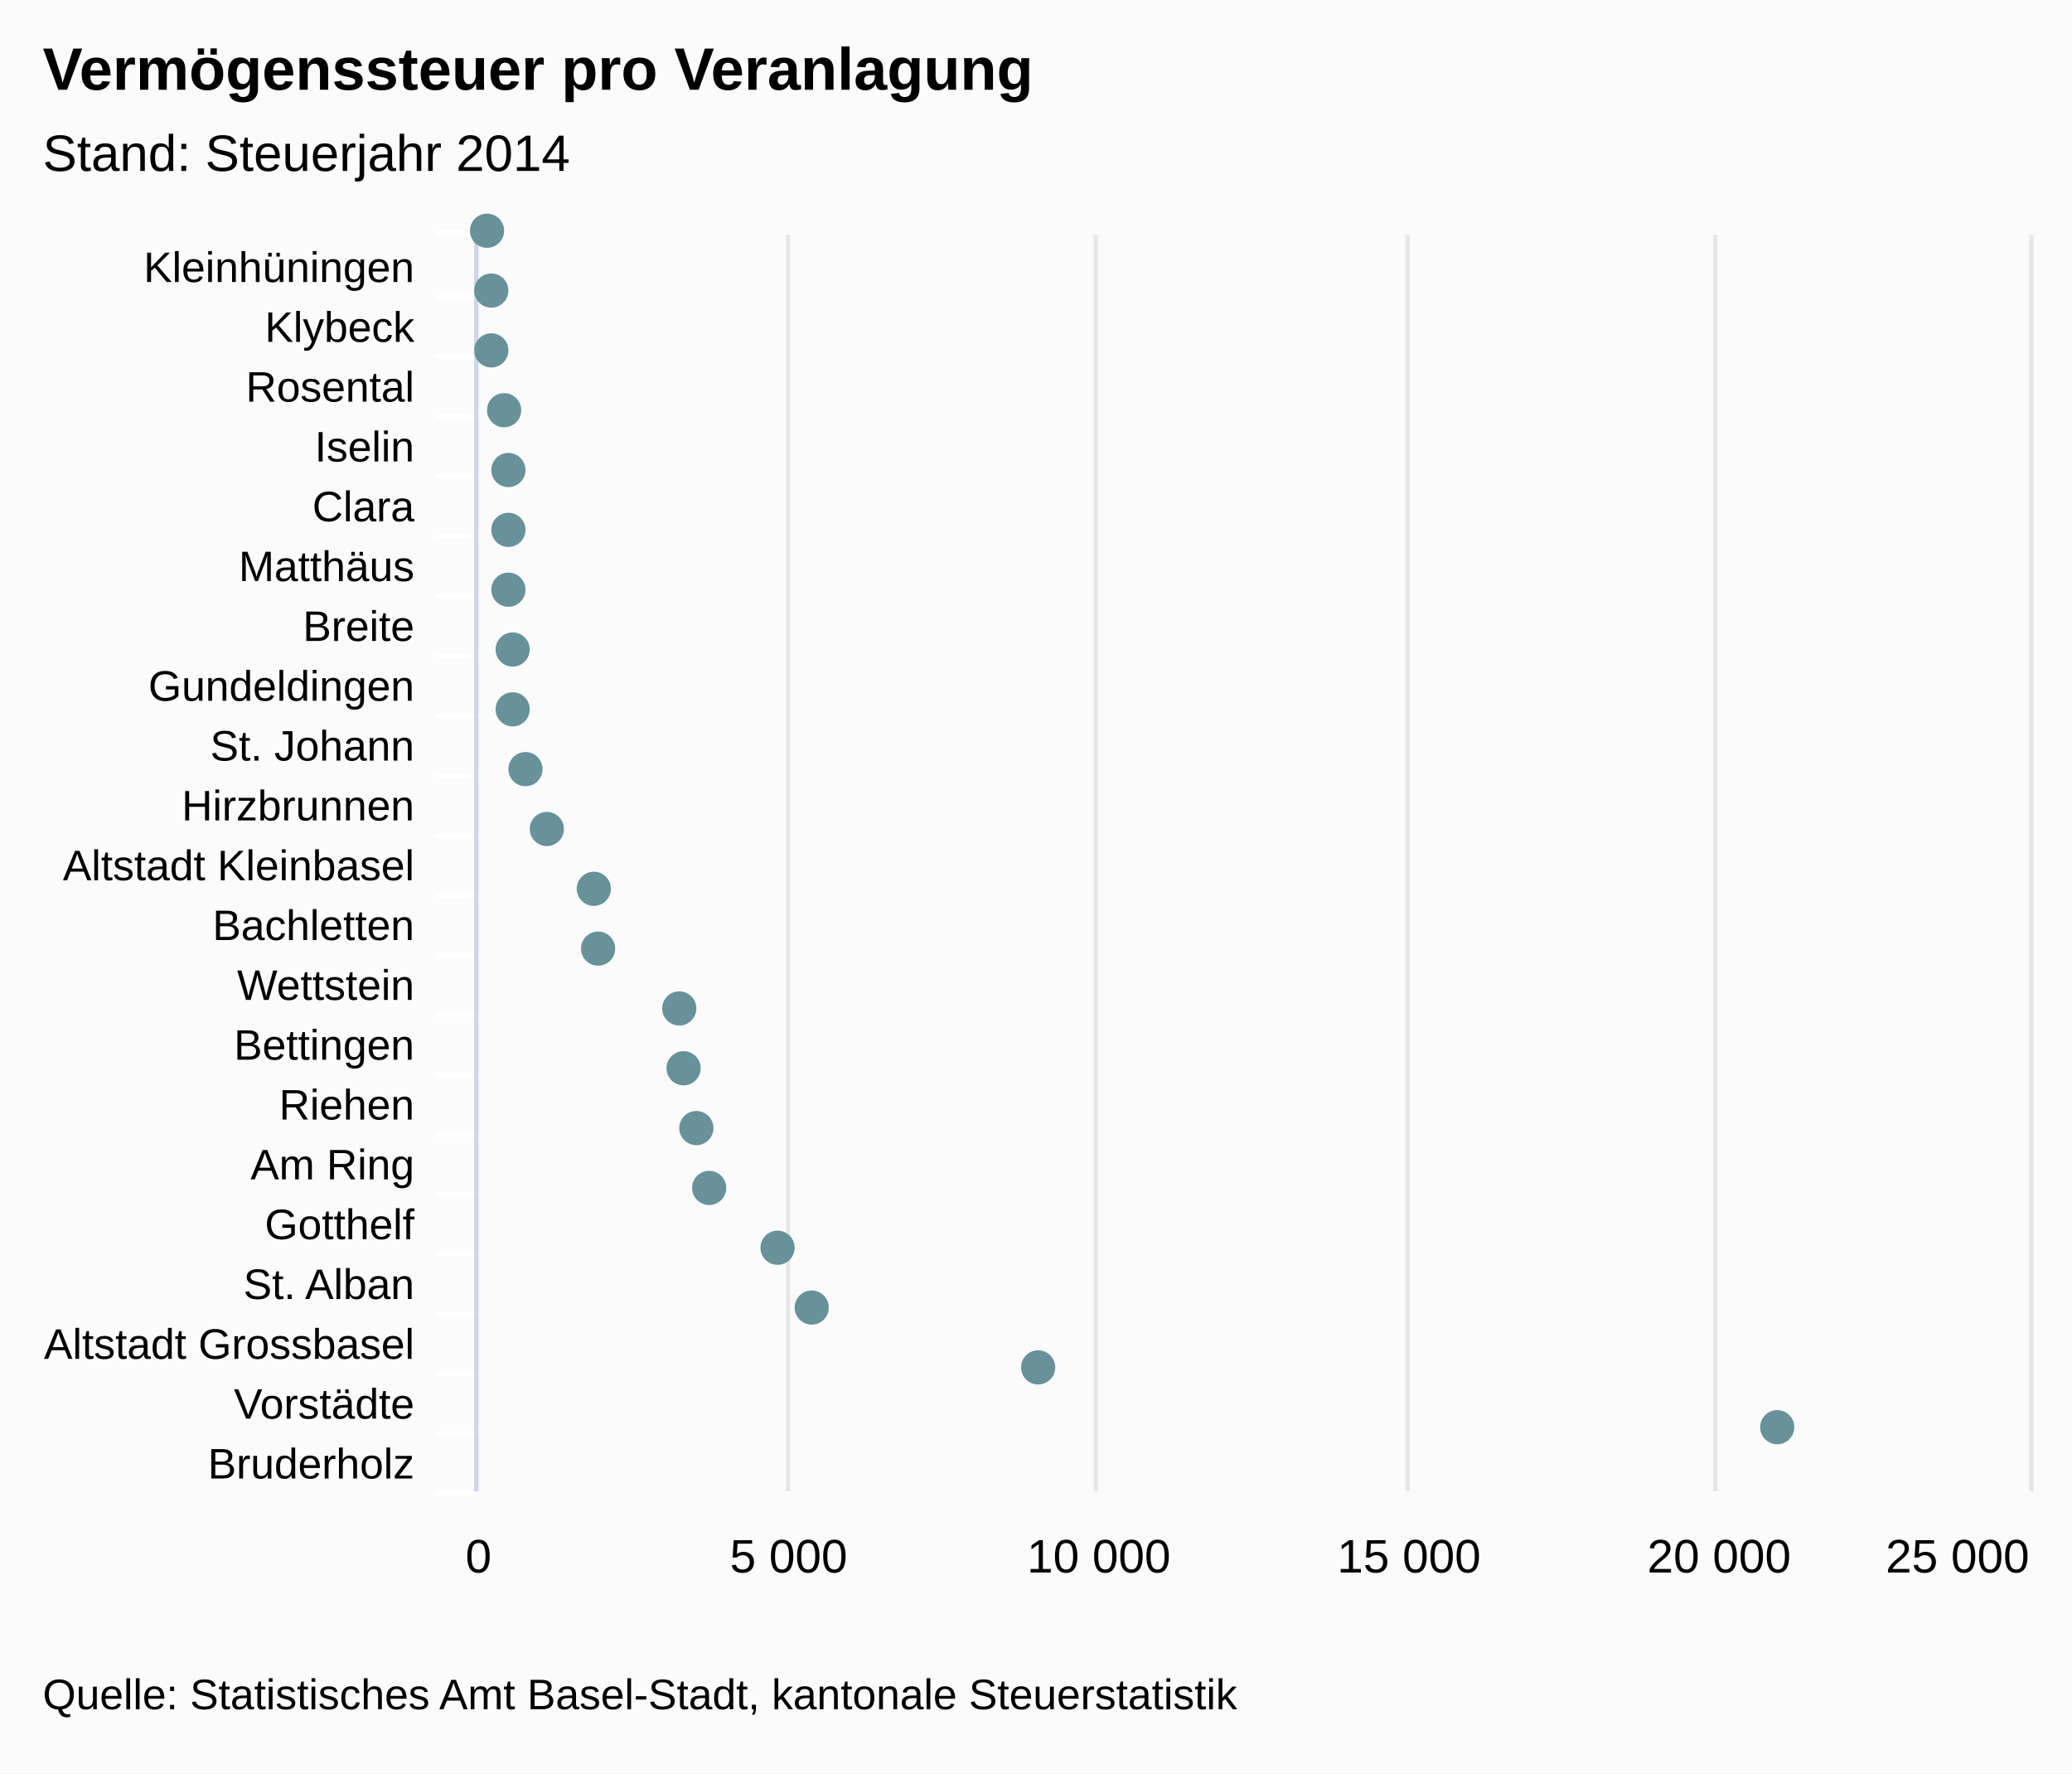
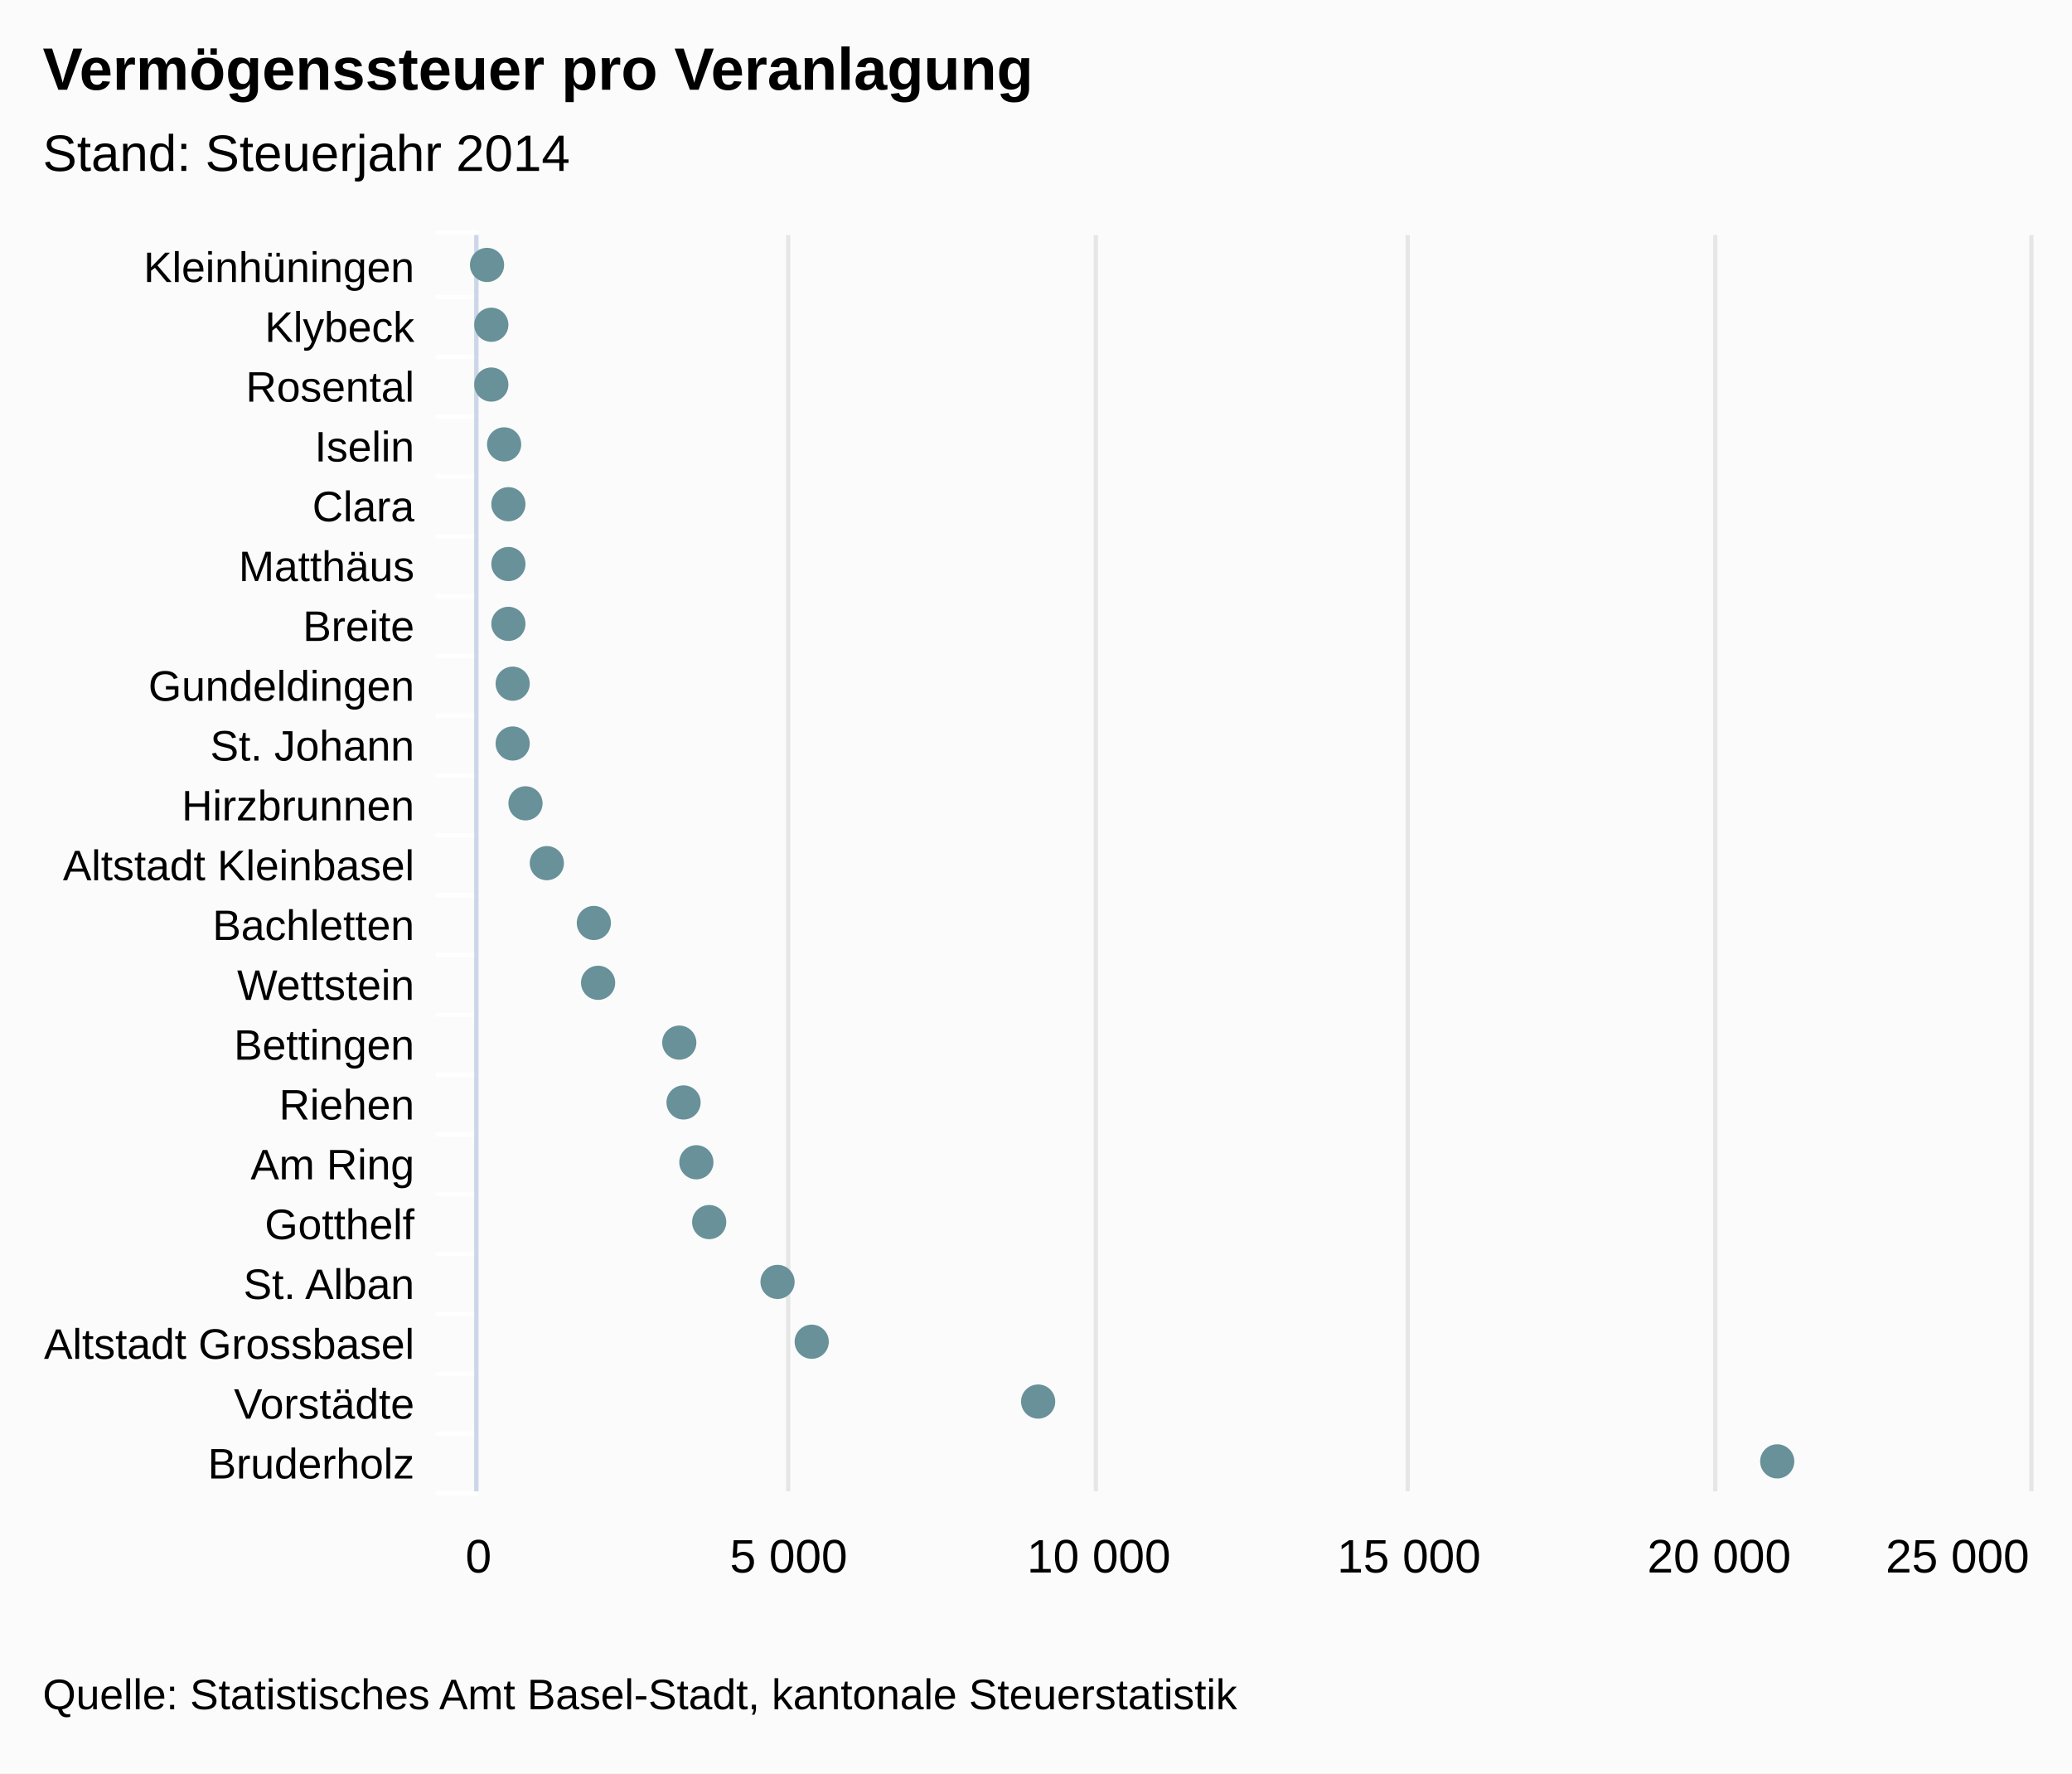
- <svg xmlns="http://www.w3.org/2000/svg" class="highcharts-root" viewBox="0 0 485 415" font-family="arial" font-size="12">
-   <rect fill="#fbfbfb" class="highcharts-background" width="485" height="415" rx="0" ry="0" />
-   <path fill="none" class="highcharts-plot-background" d="M112 55h363v294H112z" />
-   <g class="highcharts-grid highcharts-xaxis-grid">
-     <path fill="none" class="highcharts-grid-line" d="M112 69.5h363m-363 14h363m-363 14h363m-363 14h363m-363 14h363m-363 14h363m-363 14h363m-363 14h363m-363 14h363m-363 14h363m-363 14h363m-363 14h363m-363 14h363m-363 14h363m-363 14h363m-363 14h363m-363 14h363m-363 14h363m-363 14h363m-363 14h363m-363 14h363m-363-294h363" />
+ <svg xmlns="http://www.w3.org/2000/svg" version="1.1" class="highcharts-root" style="font-family:arial;font-size:12px;" width="485" height="415">
+   <defs>
+     <clipPath id="highcharts-dnqszxo-6">
+       <rect x="0" y="0" width="294" height="363" fill="none" />
+     </clipPath>
+     <clipPath id="highcharts-dnqszxo-7">
+       <rect x="0" y="0" width="294" height="363" fill="none" />
+     </clipPath>
+   </defs>
+   <rect fill="#fbfbfb" class="highcharts-background" x="0" y="0" width="485" height="415" rx="0" ry="0" />
+   <rect fill="none" class="highcharts-plot-background" x="112" y="55" width="363" height="294" />
+   <g class="highcharts-pane-group" />
+   <g class="highcharts-grid highcharts-xaxis-grid ">
+     <path fill="none" class="highcharts-grid-line" d="M 112 69.5 L 475 69.5" opacity="1" />
+     <path fill="none" class="highcharts-grid-line" d="M 112 83.5 L 475 83.5" opacity="1" />
+     <path fill="none" class="highcharts-grid-line" d="M 112 97.5 L 475 97.5" opacity="1" />
+     <path fill="none" class="highcharts-grid-line" d="M 112 111.5 L 475 111.5" opacity="1" />
+     <path fill="none" class="highcharts-grid-line" d="M 112 125.5 L 475 125.5" opacity="1" />
+     <path fill="none" class="highcharts-grid-line" d="M 112 139.5 L 475 139.5" opacity="1" />
+     <path fill="none" class="highcharts-grid-line" d="M 112 153.5 L 475 153.5" opacity="1" />
+     <path fill="none" class="highcharts-grid-line" d="M 112 167.5 L 475 167.5" opacity="1" />
+     <path fill="none" class="highcharts-grid-line" d="M 112 181.5 L 475 181.5" opacity="1" />
+     <path fill="none" class="highcharts-grid-line" d="M 112 195.5 L 475 195.5" opacity="1" />
+     <path fill="none" class="highcharts-grid-line" d="M 112 209.5 L 475 209.5" opacity="1" />
+     <path fill="none" class="highcharts-grid-line" d="M 112 223.5 L 475 223.5" opacity="1" />
+     <path fill="none" class="highcharts-grid-line" d="M 112 237.5 L 475 237.5" opacity="1" />
+     <path fill="none" class="highcharts-grid-line" d="M 112 251.5 L 475 251.5" opacity="1" />
+     <path fill="none" class="highcharts-grid-line" d="M 112 265.5 L 475 265.5" opacity="1" />
+     <path fill="none" class="highcharts-grid-line" d="M 112 279.5 L 475 279.5" opacity="1" />
+     <path fill="none" class="highcharts-grid-line" d="M 112 293.5 L 475 293.5" opacity="1" />
+     <path fill="none" class="highcharts-grid-line" d="M 112 307.5 L 475 307.5" opacity="1" />
+     <path fill="none" class="highcharts-grid-line" d="M 112 321.5 L 475 321.5" opacity="1" />
+     <path fill="none" class="highcharts-grid-line" d="M 112 335.5 L 475 335.5" opacity="1" />
+     <path fill="none" class="highcharts-grid-line" d="M 112 349.5 L 475 349.5" opacity="1" />
+     <path fill="none" class="highcharts-grid-line" d="M 112 55.5 L 475 55.5" opacity="1" />
  </g>
-   <g class="highcharts-grid highcharts-yaxis-grid">
-     <path fill="none" stroke="#e6e6e6" class="highcharts-grid-line" d="M111.5 55v294m73-294v294m72-294v294m73-294v294m72-294v294m74-294v294" />
+   <g class="highcharts-grid highcharts-yaxis-grid ">
+     <path fill="none" stroke="#e6e6e6" stroke-width="1" class="highcharts-grid-line" d="M 111.5 55 L 111.5 349" opacity="1" />
+     <path fill="none" stroke="#e6e6e6" stroke-width="1" class="highcharts-grid-line" d="M 184.5 55 L 184.5 349" opacity="1" />
+     <path fill="none" stroke="#e6e6e6" stroke-width="1" class="highcharts-grid-line" d="M 256.5 55 L 256.5 349" opacity="1" />
+     <path fill="none" stroke="#e6e6e6" stroke-width="1" class="highcharts-grid-line" d="M 329.5 55 L 329.5 349" opacity="1" />
+     <path fill="none" stroke="#e6e6e6" stroke-width="1" class="highcharts-grid-line" d="M 401.5 55 L 401.5 349" opacity="1" />
+     <path fill="none" stroke="#e6e6e6" stroke-width="1" class="highcharts-grid-line" d="M 475.5 55 L 475.5 349" opacity="1" />
  </g>
-   <path fill="none" class="highcharts-plot-border" d="M112 55h363v294H112z" />
-   <g class="highcharts-axis highcharts-xaxis">
-     <path fill="none" class="highcharts-tick" stroke="#FFF" d="M112 69.5h-10m10 14h-10m10 14h-10m10 14h-10m10 14h-10m10 14h-10m10 14h-10m10 14h-10m10 14h-10m10 14h-10m10 14h-10m10 14h-10m10 14h-10m10 14h-10m10 14h-10m10 14h-10m10 14h-10m10 14h-10m10 14h-10m10 14h-10m10 14h-10m10-295h-10" />
-     <path fill="none" class="highcharts-axis-line" stroke="#ccd6eb" d="M111.5 55v294" />
+   <rect fill="none" class="highcharts-plot-border" x="112" y="55" width="363" height="294" />
+   <g class="highcharts-axis highcharts-xaxis ">
+     <path fill="none" class="highcharts-tick" stroke="#FFFFFF" stroke-width="1" d="M 112 69.5 L 102 69.5" opacity="1" />
+     <path fill="none" class="highcharts-tick" stroke="#FFFFFF" stroke-width="1" d="M 112 83.5 L 102 83.5" opacity="1" />
+     <path fill="none" class="highcharts-tick" stroke="#FFFFFF" stroke-width="1" d="M 112 97.5 L 102 97.5" opacity="1" />
+     <path fill="none" class="highcharts-tick" stroke="#FFFFFF" stroke-width="1" d="M 112 111.5 L 102 111.5" opacity="1" />
+     <path fill="none" class="highcharts-tick" stroke="#FFFFFF" stroke-width="1" d="M 112 125.5 L 102 125.5" opacity="1" />
+     <path fill="none" class="highcharts-tick" stroke="#FFFFFF" stroke-width="1" d="M 112 139.5 L 102 139.5" opacity="1" />
+     <path fill="none" class="highcharts-tick" stroke="#FFFFFF" stroke-width="1" d="M 112 153.5 L 102 153.5" opacity="1" />
+     <path fill="none" class="highcharts-tick" stroke="#FFFFFF" stroke-width="1" d="M 112 167.5 L 102 167.5" opacity="1" />
+     <path fill="none" class="highcharts-tick" stroke="#FFFFFF" stroke-width="1" d="M 112 181.5 L 102 181.5" opacity="1" />
+     <path fill="none" class="highcharts-tick" stroke="#FFFFFF" stroke-width="1" d="M 112 195.5 L 102 195.5" opacity="1" />
+     <path fill="none" class="highcharts-tick" stroke="#FFFFFF" stroke-width="1" d="M 112 209.5 L 102 209.5" opacity="1" />
+     <path fill="none" class="highcharts-tick" stroke="#FFFFFF" stroke-width="1" d="M 112 223.5 L 102 223.5" opacity="1" />
+     <path fill="none" class="highcharts-tick" stroke="#FFFFFF" stroke-width="1" d="M 112 237.5 L 102 237.5" opacity="1" />
+     <path fill="none" class="highcharts-tick" stroke="#FFFFFF" stroke-width="1" d="M 112 251.5 L 102 251.5" opacity="1" />
+     <path fill="none" class="highcharts-tick" stroke="#FFFFFF" stroke-width="1" d="M 112 265.5 L 102 265.5" opacity="1" />
+     <path fill="none" class="highcharts-tick" stroke="#FFFFFF" stroke-width="1" d="M 112 279.5 L 102 279.5" opacity="1" />
+     <path fill="none" class="highcharts-tick" stroke="#FFFFFF" stroke-width="1" d="M 112 293.5 L 102 293.5" opacity="1" />
+     <path fill="none" class="highcharts-tick" stroke="#FFFFFF" stroke-width="1" d="M 112 307.5 L 102 307.5" opacity="1" />
+     <path fill="none" class="highcharts-tick" stroke="#FFFFFF" stroke-width="1" d="M 112 321.5 L 102 321.5" opacity="1" />
+     <path fill="none" class="highcharts-tick" stroke="#FFFFFF" stroke-width="1" d="M 112 335.5 L 102 335.5" opacity="1" />
+     <path fill="none" class="highcharts-tick" stroke="#FFFFFF" stroke-width="1" d="M 112 349.5 L 102 349.5" opacity="1" />
+     <path fill="none" class="highcharts-tick" stroke="#FFFFFF" stroke-width="1" d="M 112 54.5 L 102 54.5" opacity="1" />
+     <path fill="none" class="highcharts-axis-line" stroke="#ccd6eb" stroke-width="1" d="M 111.5 55 L 111.5 349" />
  </g>
-   <g class="highcharts-axis highcharts-yaxis">
-     <path fill="none" class="highcharts-axis-line" d="M112 349h363" />
+   <g class="highcharts-axis highcharts-yaxis ">
+     <path fill="none" class="highcharts-axis-line" d="M 112 349 L 475 349" />
  </g>
  <g class="highcharts-series-group">
-     <g class="highcharts-markers highcharts-series-0 highcharts-scatter-series highcharts-color-undefined">
-       <path fill="#689199" d="M114 58a4 4 0 1 1 .004 0zm1 14a4 4 0 1 1 .004 0zm0 14a4 4 0 1 1 .004 0zm3 14a4 4 0 1 1 .004 0zm1 14a4 4 0 1 1 .004 0zm0 14a4 4 0 1 1 .004 0zm0 14a4 4 0 1 1 .004 0zm1 14a4 4 0 1 1 .004 0zm0 14a4 4 0 1 1 .004 0zm3 14a4 4 0 1 1 .004 0zm5 14a4 4 0 1 1 .004 0zm11 14a4 4 0 1 1 .004 0zm1 14a4 4 0 1 1 .004 0zm19 14a4 4 0 1 1 .004 0zm1 14a4 4 0 1 1 .004 0zm3 14a4 4 0 1 1 .004 0zm3 14a4 4 0 1 1 .004 0zm16 14a4 4 0 1 1 .004 0zm8 14a4 4 0 1 1 .004 0zm53 14a4 4 0 1 1 .004 0zm173 14a4 4 0 1 1 .004 0z" class="highcharts-point" />
+     <g class="highcharts-series highcharts-series-0 highcharts-scatter-series highcharts-color-undefined " transform="translate(475,349) rotate(90) scale(-1,1) scale(1 1)" clip-path="url(#highcharts-dnqszxo-7)" />
+     <g class="highcharts-markers highcharts-series-0 highcharts-scatter-series highcharts-color-undefined " transform="translate(475,349) rotate(90) scale(-1,1) scale(1 1)" clip-path="none">
+       <path fill="#689199" d="M 291 361 A 4 4 0 1 1 291 360.996 Z" class="highcharts-point" />
+       <path fill="#689199" d="M 277 360 A 4 4 0 1 1 277 359.996 Z" class="highcharts-point" />
+       <path fill="#689199" d="M 263 360 A 4 4 0 1 1 263 359.996 Z" class="highcharts-point" />
+       <path fill="#689199" d="M 249 357 A 4 4 0 1 1 249 356.996 Z" class="highcharts-point" />
+       <path fill="#689199" d="M 235 356 A 4 4 0 1 1 235 355.996 Z" class="highcharts-point" />
+       <path fill="#689199" d="M 221 356 A 4 4 0 1 1 221 355.996 Z" class="highcharts-point" />
+       <path fill="#689199" d="M 207 356 A 4 4 0 1 1 207 355.996 Z" class="highcharts-point" />
+       <path fill="#689199" d="M 193 355 A 4 4 0 1 1 193 354.996 Z" class="highcharts-point" />
+       <path fill="#689199" d="M 179 355 A 4 4 0 1 1 179 354.996 Z" class="highcharts-point" />
+       <path fill="#689199" d="M 165 352 A 4 4 0 1 1 165 351.996 Z" class="highcharts-point" />
+       <path fill="#689199" d="M 151 347 A 4 4 0 1 1 151 346.996 Z" class="highcharts-point" />
+       <path fill="#689199" d="M 137 336 A 4 4 0 1 1 137 335.996 Z" class="highcharts-point" />
+       <path fill="#689199" d="M 123 335 A 4 4 0 1 1 123 334.996 Z" class="highcharts-point" />
+       <path fill="#689199" d="M 109 316 A 4 4 0 1 1 109 315.996 Z" class="highcharts-point" />
+       <path fill="#689199" d="M 95 315 A 4 4 0 1 1 95 314.996 Z" class="highcharts-point" />
+       <path fill="#689199" d="M 81 312 A 4 4 0 1 1 81 311.996 Z" class="highcharts-point" />
+       <path fill="#689199" d="M 67 309 A 4 4 0 1 1 67 308.996 Z" class="highcharts-point" />
+       <path fill="#689199" d="M 53 293 A 4 4 0 1 1 53 292.996 Z" class="highcharts-point" />
+       <path fill="#689199" d="M 39 285 A 4 4 0 1 1 39 284.996 Z" class="highcharts-point" />
+       <path fill="#689199" d="M 25 232 A 4 4 0 1 1 25 231.996 Z" class="highcharts-point" />
+       <path fill="#689199" d="M 11 59 A 4 4 0 1 1 11 58.996 Z" class="highcharts-point" />
    </g>
+     <g class="highcharts-series highcharts-series-1 highcharts-scatter-series highcharts-color-0 " visibility="hidden" transform="translate(475,349) rotate(90) scale(-1,1) scale(1 1)" clip-path="url(#highcharts-dnqszxo-7)" />
+     <g class="highcharts-markers highcharts-series-1 highcharts-scatter-series highcharts-color-0 " visibility="hidden" transform="translate(475,349) rotate(90) scale(-1,1) scale(1 1)" clip-path="none" />
  </g>
-   <text x="10" class="highcharts-title" y="21" color="#000" font-size="14" font-weight="700">
+   <text x="10" text-anchor="start" class="highcharts-title" style="color:#000000;font-size:14px;font-weight:bold;font-family:arial;fill:#000000;" y="21">
    <tspan>Vermögenssteuer pro Veranlagung</tspan>
  </text>
-   <text x="10" class="highcharts-subtitle" y="40" color="#000" font-weight="400">
+   <text x="10" text-anchor="start" class="highcharts-subtitle" style="color:#000000;font-size:12px;font-weight:normal;font-family:arial;fill:#000000;" y="40">
    <tspan>Stand: Steuerjahr 2014</tspan>
  </text>
-   <g class="highcharts-axis-labels highcharts-xaxis-labels" text-anchor="end" color="#000" cursor="default" font-size="10">
-     <text x="97" y="66">
+   <g class="highcharts-axis-labels highcharts-xaxis-labels ">
+     <text x="97" style="color:#000000;cursor:default;font-size:10px;fill:#000000;" text-anchor="end" transform="translate(0,0)" y="66" opacity="1">
      <tspan>Kleinhüningen</tspan>
    </text>
-     <text x="97" y="80">
+     <text x="97" style="color:#000000;cursor:default;font-size:10px;fill:#000000;" text-anchor="end" transform="translate(0,0)" y="80" opacity="1">
      <tspan>Klybeck</tspan>
    </text>
-     <text x="97" y="94">
+     <text x="97" style="color:#000000;cursor:default;font-size:10px;fill:#000000;" text-anchor="end" transform="translate(0,0)" y="94" opacity="1">
      <tspan>Rosental</tspan>
    </text>
-     <text x="97" y="108">
+     <text x="97" style="color:#000000;cursor:default;font-size:10px;fill:#000000;" text-anchor="end" transform="translate(0,0)" y="108" opacity="1">
      <tspan>Iselin</tspan>
    </text>
-     <text x="97" y="122">
+     <text x="97" style="color:#000000;cursor:default;font-size:10px;fill:#000000;" text-anchor="end" transform="translate(0,0)" y="122" opacity="1">
      <tspan>Clara</tspan>
    </text>
-     <text x="97" y="136">
+     <text x="97" style="color:#000000;cursor:default;font-size:10px;fill:#000000;" text-anchor="end" transform="translate(0,0)" y="136" opacity="1">
      <tspan>Matthäus</tspan>
    </text>
-     <text x="97" y="150">
+     <text x="97" style="color:#000000;cursor:default;font-size:10px;fill:#000000;" text-anchor="end" transform="translate(0,0)" y="150" opacity="1">
      <tspan>Breite</tspan>
    </text>
-     <text x="97" y="164">
+     <text x="97" style="color:#000000;cursor:default;font-size:10px;fill:#000000;" text-anchor="end" transform="translate(0,0)" y="164" opacity="1">
      <tspan>Gundeldingen</tspan>
    </text>
-     <text x="97" y="178">
+     <text x="97" style="color:#000000;cursor:default;font-size:10px;fill:#000000;" text-anchor="end" transform="translate(0,0)" y="178" opacity="1">
      <tspan>St. Johann</tspan>
    </text>
-     <text x="97" y="192">
+     <text x="97" style="color:#000000;cursor:default;font-size:10px;fill:#000000;" text-anchor="end" transform="translate(0,0)" y="192" opacity="1">
      <tspan>Hirzbrunnen</tspan>
    </text>
-     <text x="97" y="206">
+     <text x="97" style="color:#000000;cursor:default;font-size:10px;fill:#000000;" text-anchor="end" transform="translate(0,0)" y="206" opacity="1">
      <tspan>Altstadt Kleinbasel</tspan>
    </text>
-     <text x="97" y="220">
+     <text x="97" style="color:#000000;cursor:default;font-size:10px;fill:#000000;" text-anchor="end" transform="translate(0,0)" y="220" opacity="1">
      <tspan>Bachletten</tspan>
    </text>
-     <text x="97" y="234">
+     <text x="97" style="color:#000000;cursor:default;font-size:10px;fill:#000000;" text-anchor="end" transform="translate(0,0)" y="234" opacity="1">
      <tspan>Wettstein</tspan>
    </text>
-     <text x="97" y="248">
+     <text x="97" style="color:#000000;cursor:default;font-size:10px;fill:#000000;" text-anchor="end" transform="translate(0,0)" y="248" opacity="1">
      <tspan>Bettingen</tspan>
    </text>
-     <text x="97" y="262">
+     <text x="97" style="color:#000000;cursor:default;font-size:10px;fill:#000000;" text-anchor="end" transform="translate(0,0)" y="262" opacity="1">
      <tspan>Riehen</tspan>
    </text>
-     <text x="97" y="276">
+     <text x="97" style="color:#000000;cursor:default;font-size:10px;fill:#000000;" text-anchor="end" transform="translate(0,0)" y="276" opacity="1">
      <tspan>Am Ring</tspan>
    </text>
-     <text x="97" y="290">
+     <text x="97" style="color:#000000;cursor:default;font-size:10px;fill:#000000;" text-anchor="end" transform="translate(0,0)" y="290" opacity="1">
      <tspan>Gotthelf</tspan>
    </text>
-     <text x="97" y="304">
+     <text x="97" style="color:#000000;cursor:default;font-size:10px;fill:#000000;" text-anchor="end" transform="translate(0,0)" y="304" opacity="1">
      <tspan>St. Alban</tspan>
    </text>
-     <text x="97" y="318">
+     <text x="97" style="color:#000000;cursor:default;font-size:10px;fill:#000000;" text-anchor="end" transform="translate(0,0)" y="318" opacity="1">
      <tspan>Altstadt Grossbasel</tspan>
    </text>
-     <text x="97" y="332">
+     <text x="97" style="color:#000000;cursor:default;font-size:10px;fill:#000000;" text-anchor="end" transform="translate(0,0)" y="332" opacity="1">
      <tspan>Vorstädte</tspan>
    </text>
-     <text x="97" y="346">
+     <text x="97" style="color:#000000;cursor:default;font-size:10px;fill:#000000;" text-anchor="end" transform="translate(0,0)" y="346" opacity="1">
      <tspan>Bruderholz</tspan>
    </text>
  </g>
-   <g class="highcharts-axis-labels highcharts-yaxis-labels" text-anchor="middle" color="#000" cursor="default" font-size="11">
-     <text x="112" y="368">
+   <g class="highcharts-axis-labels highcharts-yaxis-labels ">
+     <text x="112" style="color:#000000;cursor:default;font-size:11px;fill:#000000;" text-anchor="middle" transform="translate(0,0)" y="368" opacity="1">
      <tspan>0</tspan>
    </text>
-     <text x="184.6" y="368">
+     <text x="184.6" style="color:#000000;cursor:default;font-size:11px;fill:#000000;" text-anchor="middle" transform="translate(0,0)" y="368" opacity="1">
      <tspan>5 000</tspan>
    </text>
-     <text x="257.2" y="368">
+     <text x="257.2" style="color:#000000;cursor:default;font-size:11px;fill:#000000;" text-anchor="middle" transform="translate(0,0)" y="368" opacity="1">
      <tspan>10 000</tspan>
    </text>
-     <text x="329.8" y="368">
+     <text x="329.8" style="color:#000000;cursor:default;font-size:11px;fill:#000000;" text-anchor="middle" transform="translate(0,0)" y="368" opacity="1">
      <tspan>15 000</tspan>
    </text>
-     <text x="402.4" y="368">
+     <text x="402.4" style="color:#000000;cursor:default;font-size:11px;fill:#000000;" text-anchor="middle" transform="translate(0,0)" y="368" opacity="1">
      <tspan>20 000</tspan>
    </text>
-     <text x="458.203" y="368">
+     <text x="458.203" style="color:#000000;cursor:default;font-size:11px;fill:#000000;" text-anchor="middle" transform="translate(0,0)" y="368" opacity="1">
      <tspan>25 000</tspan>
    </text>
  </g>
-   <text x="10" class="highcharts-credits" y="400" cursor="default" color="#000" font-size="10">
+   <text x="10" class="highcharts-credits" text-anchor="start" style="cursor:default;color:#000000;font-size:10px;fill:#000000;" y="400">
    <tspan>Quelle: Statistisches Amt Basel-Stadt, kantonale Steuerstatistik</tspan>
  </text>
</svg>
